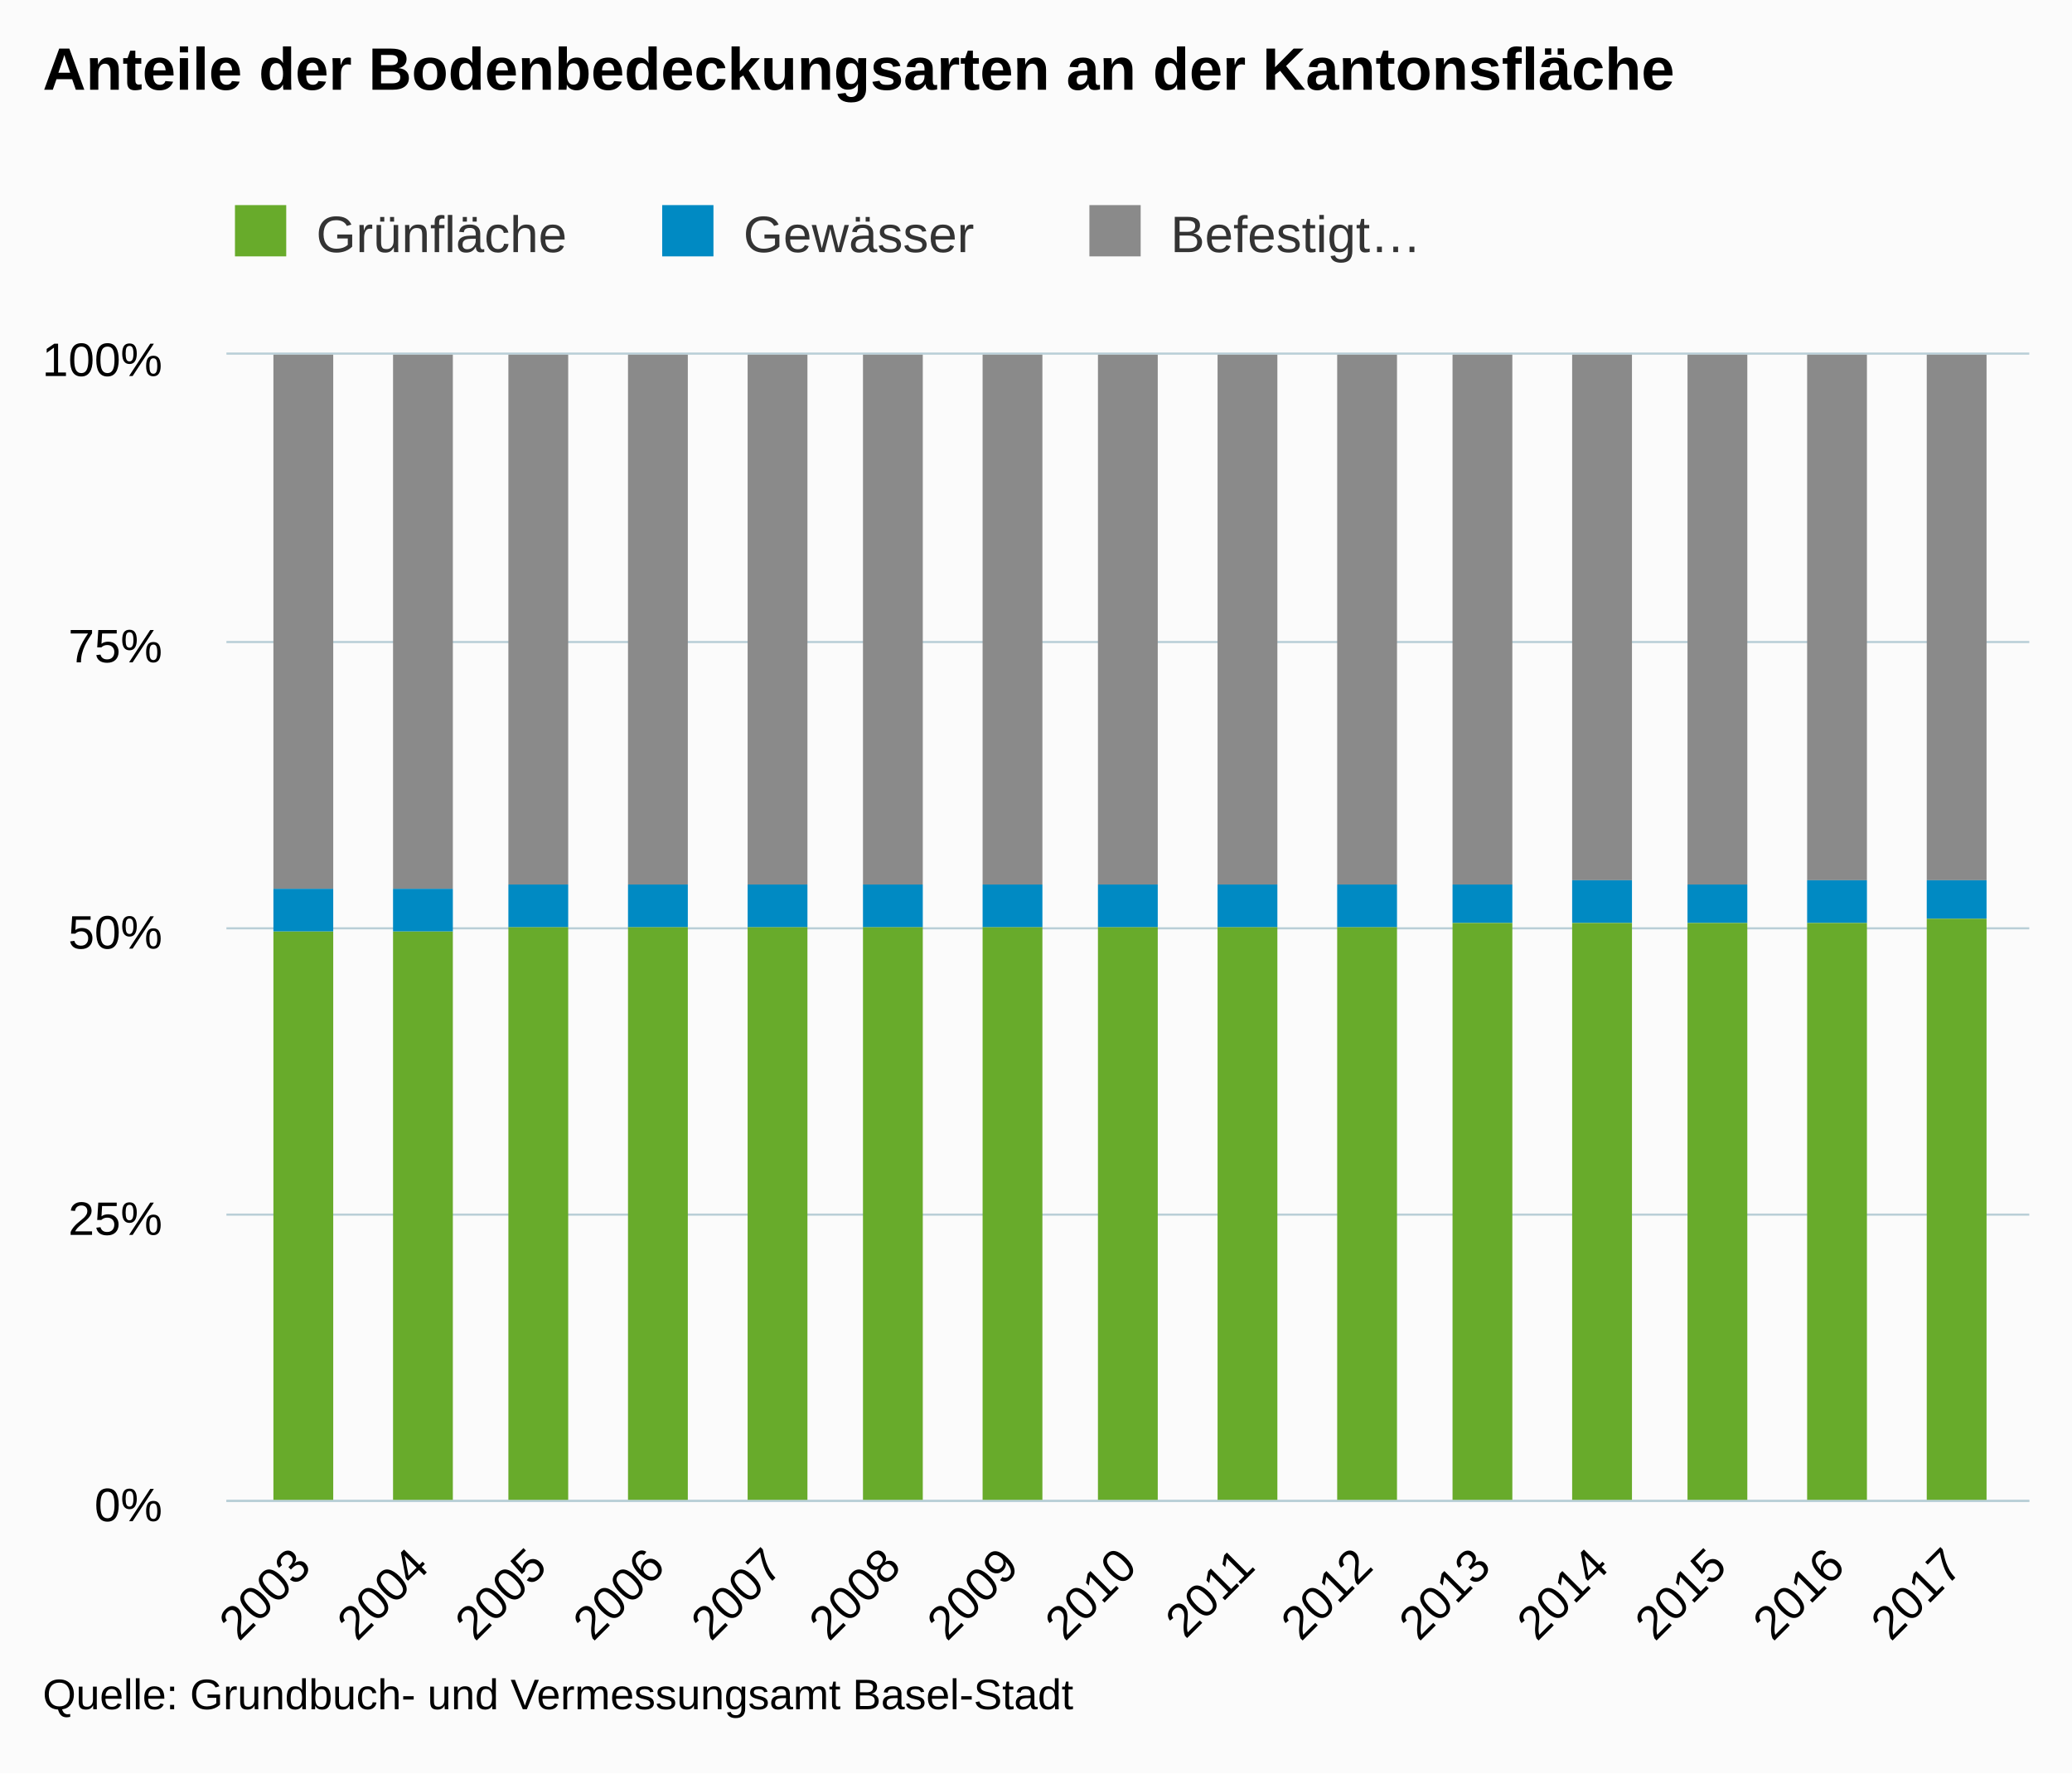
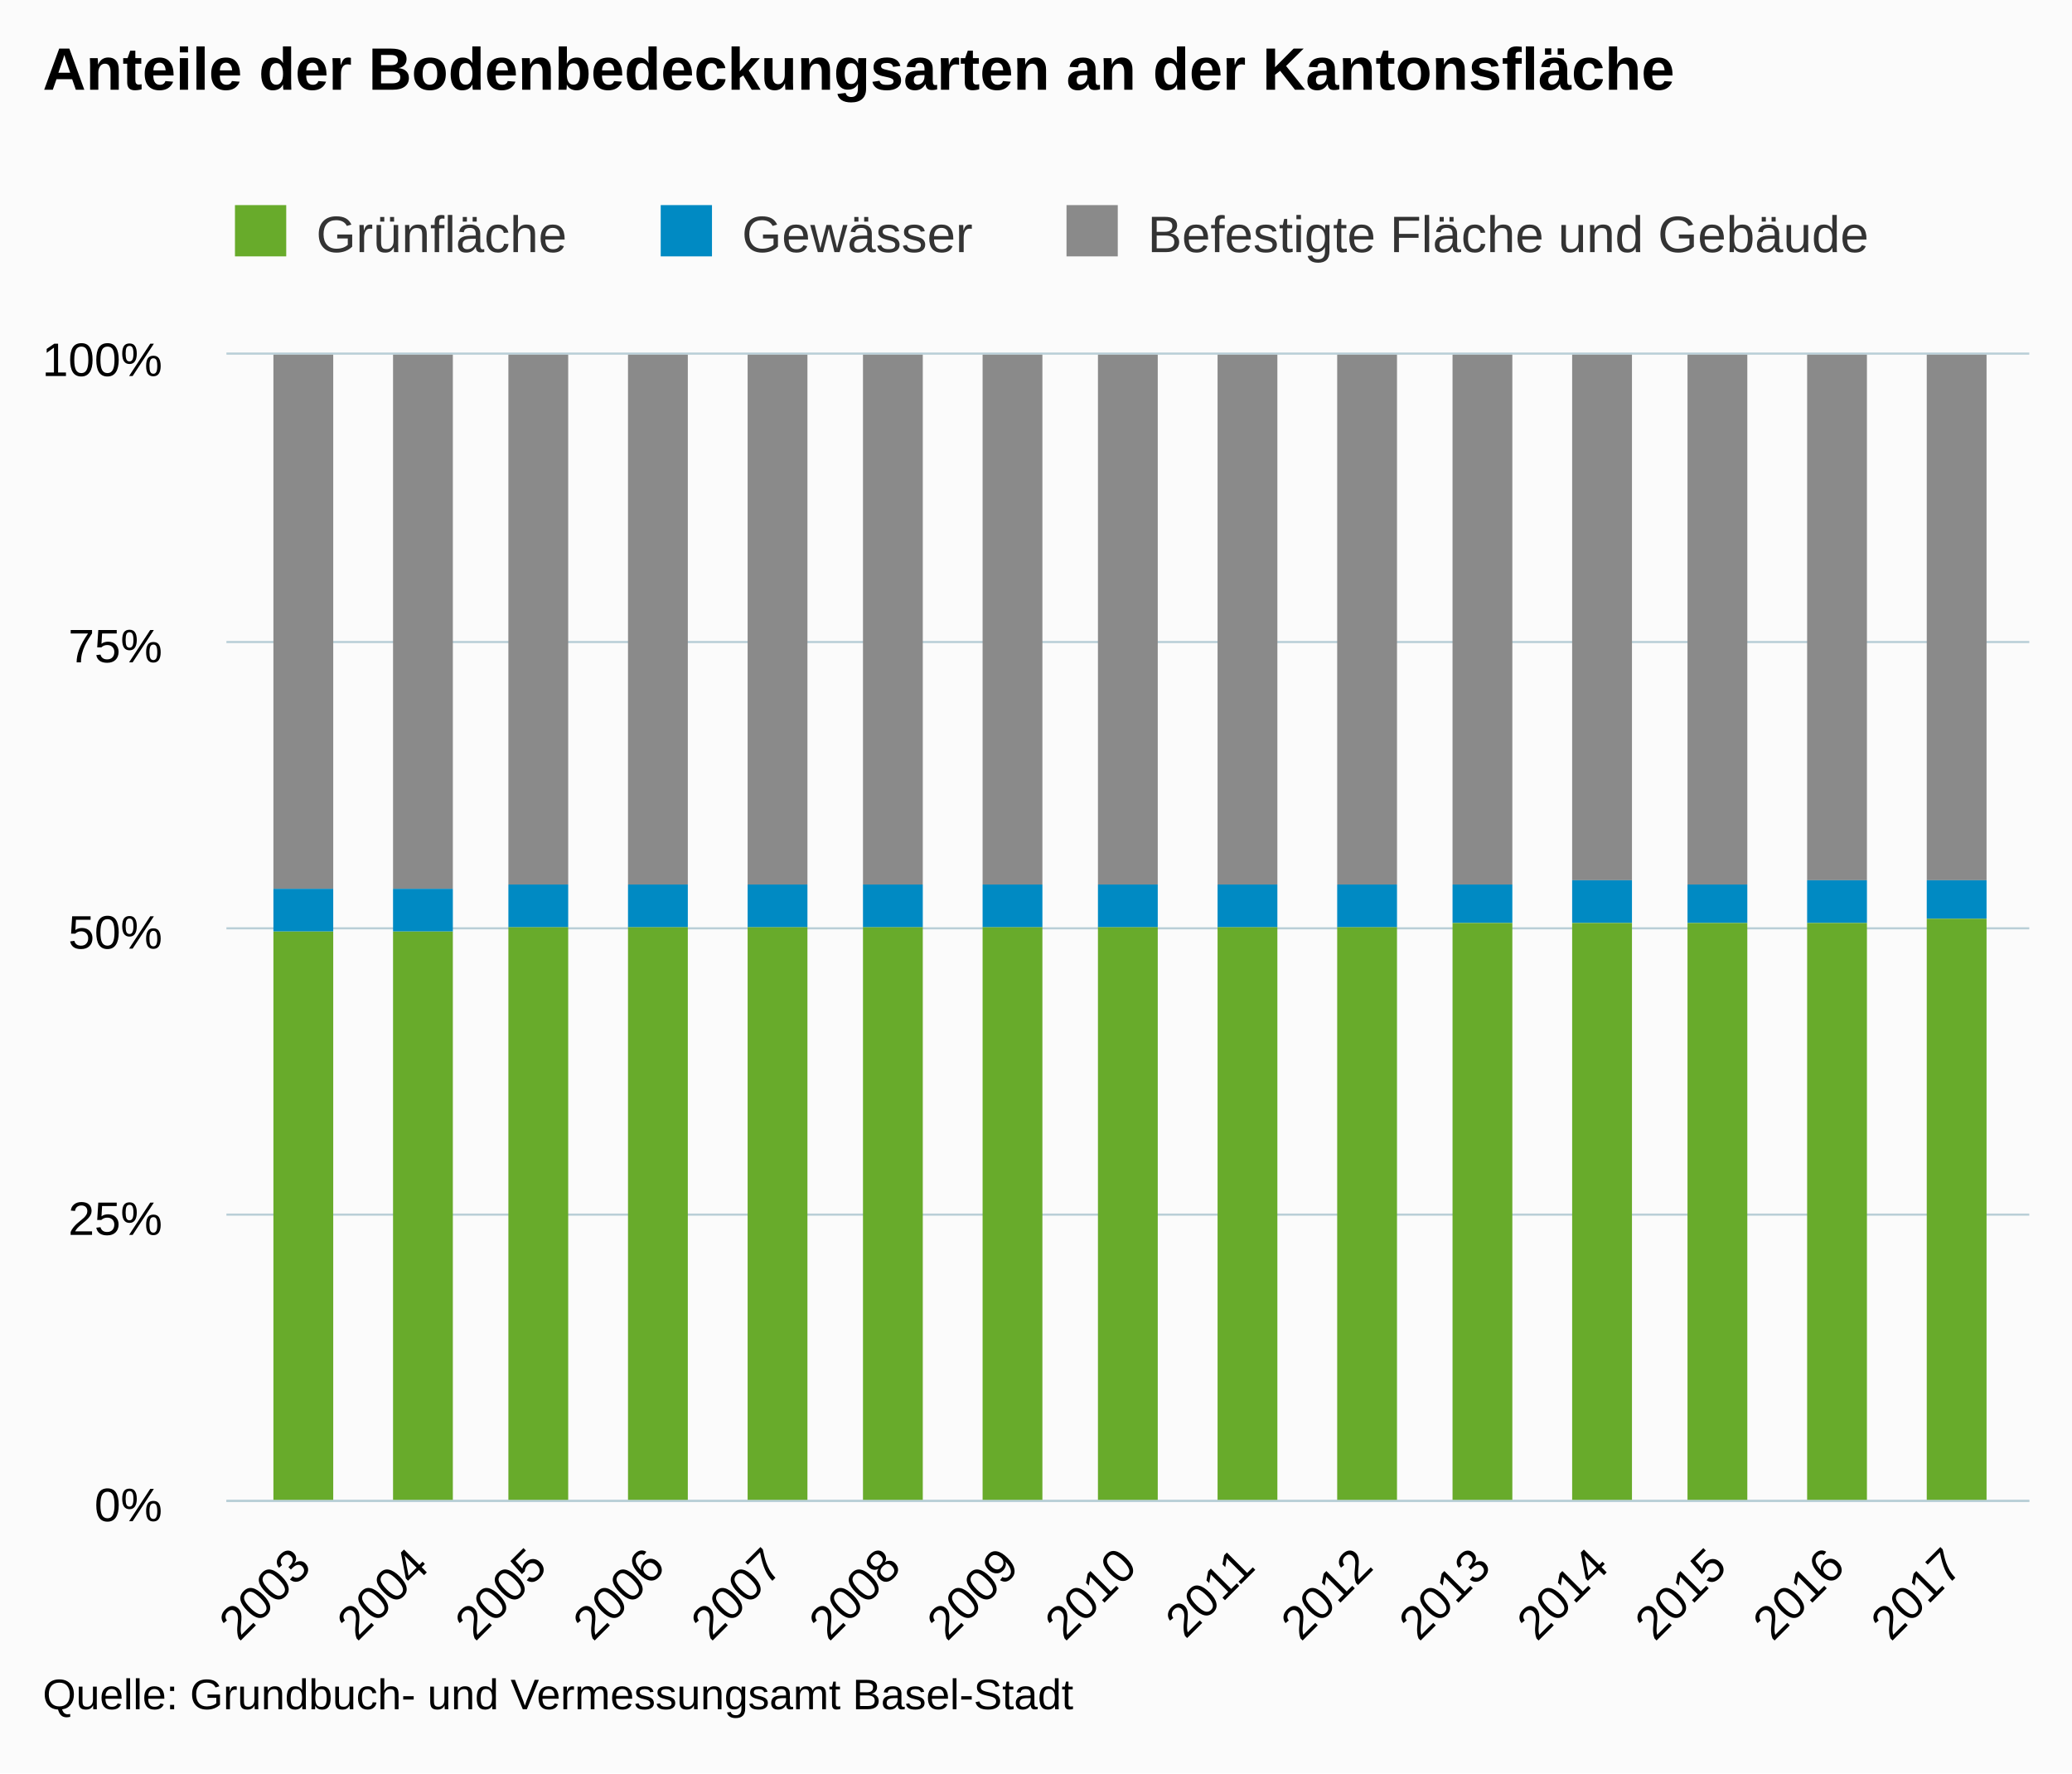
<svg xmlns="http://www.w3.org/2000/svg" version="1.1" class="highcharts-root" style="font-family:Arial;font-size:12px;" viewBox="0 0 485 415">
  <defs>
    <clipPath>
      <rect x="0" y="0" width="422" height="268" fill="none" />
    </clipPath>
    <clipPath id="a">
      <rect x="0" y="0" width="422" height="268" fill="none" />
    </clipPath>
  </defs>
  <rect fill="#fbfbfb" class="highcharts-background" x="0" y="0" width="485" height="415" rx="0" ry="0" />
  <rect fill="none" class="highcharts-plot-background" x="53" y="83" width="422" height="268" />
  <g class="highcharts-pane-group" />
  <g class="highcharts-grid highcharts-xaxis-grid ">
    <path fill="none" class="highcharts-grid-line" d="M 70.5 83 L 70.5 351" opacity="1" />
    <path fill="none" class="highcharts-grid-line" d="M 97.5 83 L 97.5 351" opacity="1" />
    <path fill="none" class="highcharts-grid-line" d="M 125.5 83 L 125.5 351" opacity="1" />
    <path fill="none" class="highcharts-grid-line" d="M 153.5 83 L 153.5 351" opacity="1" />
    <path fill="none" class="highcharts-grid-line" d="M 180.5 83 L 180.5 351" opacity="1" />
    <path fill="none" class="highcharts-grid-line" d="M 208.5 83 L 208.5 351" opacity="1" />
    <path fill="none" class="highcharts-grid-line" d="M 235.5 83 L 235.5 351" opacity="1" />
    <path fill="none" class="highcharts-grid-line" d="M 263.5 83 L 263.5 351" opacity="1" />
    <path fill="none" class="highcharts-grid-line" d="M 291.5 83 L 291.5 351" opacity="1" />
    <path fill="none" class="highcharts-grid-line" d="M 318.5 83 L 318.5 351" opacity="1" />
    <path fill="none" class="highcharts-grid-line" d="M 346.5 83 L 346.5 351" opacity="1" />
    <path fill="none" class="highcharts-grid-line" d="M 373.5 83 L 373.5 351" opacity="1" />
    <path fill="none" class="highcharts-grid-line" d="M 401.5 83 L 401.5 351" opacity="1" />
    <path fill="none" class="highcharts-grid-line" d="M 429.5 83 L 429.5 351" opacity="1" />
    <path fill="none" class="highcharts-grid-line" d="M 456.5 83 L 456.5 351" opacity="1" />
  </g>
  <g class="highcharts-grid highcharts-yaxis-grid ">
    <path fill="none" stroke="#B9CFD7" stroke-width="0.5" class="highcharts-grid-line" d="M 53 351.25 L 475 351.25" opacity="1" />
    <path fill="none" stroke="#B9CFD7" stroke-width="0.5" class="highcharts-grid-line" d="M 53 284.25 L 475 284.25" opacity="1" />
    <path fill="none" stroke="#B9CFD7" stroke-width="0.5" class="highcharts-grid-line" d="M 53 217.25 L 475 217.25" opacity="1" />
    <path fill="none" stroke="#B9CFD7" stroke-width="0.5" class="highcharts-grid-line" d="M 53 150.25 L 475 150.25" opacity="1" />
    <path fill="none" stroke="#B9CFD7" stroke-width="0.5" class="highcharts-grid-line" d="M 53 82.75 L 475 82.75" opacity="1" />
  </g>
  <rect fill="none" class="highcharts-plot-border" x="53" y="83" width="422" height="268" />
  <g class="highcharts-axis highcharts-xaxis ">
    <path fill="none" class="highcharts-axis-line" stroke="#B9CFD7" stroke-width="0.5" d="M 53 351.25 L 475 351.25" />
  </g>
  <g class="highcharts-axis highcharts-yaxis ">
    <path fill="none" class="highcharts-axis-line" d="M 53 83 L 53 351" />
  </g>
  <g class="highcharts-series-group">
    <g class="highcharts-series highcharts-series-0 highcharts-column-series " transform="translate(53,83) scale(1 1)" clip-path="url(#a)">
      <rect x="11" y="0" width="14" height="125" fill="#8A8A8A" class="highcharts-point" />
      <rect x="39" y="0" width="14" height="125" fill="#8A8A8A" class="highcharts-point" />
      <rect x="66" y="0" width="14" height="124" fill="#8A8A8A" class="highcharts-point" />
      <rect x="94" y="0" width="14" height="124" fill="#8A8A8A" class="highcharts-point" />
      <rect x="122" y="0" width="14" height="124" fill="#8A8A8A" class="highcharts-point" />
      <rect x="149" y="0" width="14" height="124" fill="#8A8A8A" class="highcharts-point" />
      <rect x="177" y="0" width="14" height="124" fill="#8A8A8A" class="highcharts-point" />
      <rect x="204" y="0" width="14" height="124" fill="#8A8A8A" class="highcharts-point" />
      <rect x="232" y="0" width="14" height="124" fill="#8A8A8A" class="highcharts-point" />
      <rect x="260" y="0" width="14" height="124" fill="#8A8A8A" class="highcharts-point" />
      <rect x="287" y="0" width="14" height="124" fill="#8A8A8A" class="highcharts-point" />
      <rect x="315" y="0" width="14" height="123" fill="#8A8A8A" class="highcharts-point" />
      <rect x="342" y="0" width="14" height="124" fill="#8A8A8A" class="highcharts-point" />
      <rect x="370" y="0" width="14" height="123" fill="#8A8A8A" class="highcharts-point" />
      <rect x="398" y="0" width="14" height="123" fill="#8A8A8A" class="highcharts-point" />
    </g>
    <g class="highcharts-markers highcharts-series-0 highcharts-column-series " transform="translate(53,83) scale(1 1)" clip-path="none" />
    <g class="highcharts-series highcharts-series-1 highcharts-column-series " transform="translate(53,83) scale(1 1)" clip-path="url(#a)">
      <rect x="11" y="125" width="14" height="10" fill="#008AC3" class="highcharts-point" />
      <rect x="39" y="125" width="14" height="10" fill="#008AC3" class="highcharts-point" />
      <rect x="66" y="124" width="14" height="10" fill="#008AC3" class="highcharts-point" />
      <rect x="94" y="124" width="14" height="10" fill="#008AC3" class="highcharts-point" />
      <rect x="122" y="124" width="14" height="10" fill="#008AC3" class="highcharts-point" />
      <rect x="149" y="124" width="14" height="10" fill="#008AC3" class="highcharts-point" />
      <rect x="177" y="124" width="14" height="10" fill="#008AC3" class="highcharts-point" />
      <rect x="204" y="124" width="14" height="10" fill="#008AC3" class="highcharts-point" />
      <rect x="232" y="124" width="14" height="10" fill="#008AC3" class="highcharts-point" />
      <rect x="260" y="124" width="14" height="10" fill="#008AC3" class="highcharts-point" />
      <rect x="287" y="124" width="14" height="9" fill="#008AC3" class="highcharts-point" />
      <rect x="315" y="123" width="14" height="10" fill="#008AC3" class="highcharts-point" />
      <rect x="342" y="124" width="14" height="9" fill="#008AC3" class="highcharts-point" />
      <rect x="370" y="123" width="14" height="10" fill="#008AC3" class="highcharts-point" />
      <rect x="398" y="123" width="14" height="9" fill="#008AC3" class="highcharts-point" />
    </g>
    <g class="highcharts-markers highcharts-series-1 highcharts-column-series " transform="translate(53,83) scale(1 1)" clip-path="none" />
    <g class="highcharts-series highcharts-series-2 highcharts-column-series " transform="translate(53,83) scale(1 1)" clip-path="url(#a)">
      <rect x="11" y="135" width="14" height="134" fill="#68ab2b" class="highcharts-point" />
      <rect x="39" y="135" width="14" height="134" fill="#68ab2b" class="highcharts-point" />
      <rect x="66" y="134" width="14" height="135" fill="#68ab2b" class="highcharts-point" />
      <rect x="94" y="134" width="14" height="135" fill="#68ab2b" class="highcharts-point" />
      <rect x="122" y="134" width="14" height="135" fill="#68ab2b" class="highcharts-point" />
      <rect x="149" y="134" width="14" height="135" fill="#68ab2b" class="highcharts-point" />
      <rect x="177" y="134" width="14" height="135" fill="#68ab2b" class="highcharts-point" />
      <rect x="204" y="134" width="14" height="135" fill="#68ab2b" class="highcharts-point" />
      <rect x="232" y="134" width="14" height="135" fill="#68ab2b" class="highcharts-point" />
      <rect x="260" y="134" width="14" height="135" fill="#68ab2b" class="highcharts-point" />
      <rect x="287" y="133" width="14" height="136" fill="#68ab2b" class="highcharts-point" />
      <rect x="315" y="133" width="14" height="136" fill="#68ab2b" class="highcharts-point" />
      <rect x="342" y="133" width="14" height="136" fill="#68ab2b" class="highcharts-point" />
      <rect x="370" y="133" width="14" height="136" fill="#68ab2b" class="highcharts-point" />
      <rect x="398" y="132" width="14" height="137" fill="#68ab2b" class="highcharts-point" />
    </g>
    <g class="highcharts-markers highcharts-series-2 highcharts-column-series " transform="translate(53,83) scale(1 1)" clip-path="none" />
  </g>
  <text x="10" text-anchor="start" class="highcharts-title" style="color:#000000;font-size:14px;font-weight:bold;fill:#000000;" y="21">
    <tspan>Anteile der Bodenbedeckungsarten an der Kantonsfläche</tspan>
  </text>
  <text x="10" text-anchor="start" class="highcharts-subtitle" style="color:#000000;font-size:12px;font-weight:normal;font-family:Arial;fill:#000000;" y="40" />
  <g class="highcharts-legend" transform="translate(45,41)">
-     <rect fill="none" class="highcharts-legend-box" rx="0" ry="0" x="0" y="0" width="296" height="30" visibility="visible" />
+     <rect fill="none" class="highcharts-legend-box" rx="0" ry="0" x="0" y="0" width="400" height="30" visibility="visible" />
    <g>
      <g>
        <g class="highcharts-legend-item highcharts-column-series highcharts-color-undefined highcharts-series-2" transform="translate(8,3)">
          <text x="21" style="color:#333333;font-size:12px;font-weight:normal;cursor:pointer;fill:#333333;" text-anchor="start" y="15">
            <tspan>Grünfläche</tspan>
          </text>
          <rect x="2" y="4" width="12" height="12" fill="#68ab2b" class="highcharts-point" />
        </g>
-         <g class="highcharts-legend-item highcharts-column-series highcharts-color-undefined highcharts-series-1" transform="translate(108,3)">
+         <g class="highcharts-legend-item highcharts-column-series highcharts-color-undefined highcharts-series-1" transform="translate(107.6562,3)">
          <text x="21" y="15" style="color:#333333;font-size:12px;font-weight:normal;cursor:pointer;fill:#333333;" text-anchor="start">
            <tspan>Gewässer</tspan>
          </text>
          <rect x="2" y="4" width="12" height="12" fill="#008AC3" class="highcharts-point" />
        </g>
-         <g class="highcharts-legend-item highcharts-column-series highcharts-color-undefined highcharts-series-0" transform="translate(208,3)">
+         <g class="highcharts-legend-item highcharts-column-series highcharts-color-undefined highcharts-series-0" transform="translate(202.6406,3)">
          <text x="21" y="15" style="color:#333333;font-size:12px;font-weight:normal;cursor:pointer;fill:#333333;" text-anchor="start">
-             <tspan>Befestigt…</tspan>
+             <tspan>Befestigte Fläche und Gebäude</tspan>
          </text>
          <rect x="2" y="4" width="12" height="12" fill="#8A8A8A" class="highcharts-point" />
        </g>
      </g>
    </g>
  </g>
  <g class="highcharts-axis-labels highcharts-xaxis-labels ">
    <text x="73.268" style="color:#000000;cursor:default;font-size:11px;fill:#000000;" text-anchor="end" transform="translate(0,0) rotate(-45 73.26812 367)" y="367" opacity="1">
      2003
    </text>
    <text x="100.886" style="color:#000000;cursor:default;font-size:11px;fill:#000000;" text-anchor="end" transform="translate(0,0) rotate(-45 100.8859 367)" y="367" opacity="1">
      2004
    </text>
    <text x="128.504" style="color:#000000;cursor:default;font-size:11px;fill:#000000;" text-anchor="end" transform="translate(0,0) rotate(-45 128.5037 367)" y="367" opacity="1">
      2005
    </text>
    <text x="156.122" style="color:#000000;cursor:default;font-size:11px;fill:#000000;" text-anchor="end" transform="translate(0,0) rotate(-45 156.1215 367)" y="367" opacity="1">
      2006
    </text>
    <text x="183.739" style="color:#000000;cursor:default;font-size:11px;fill:#000000;" text-anchor="end" transform="translate(0,0) rotate(-45 183.7393 367)" y="367" opacity="1">
      2007
    </text>
    <text x="211.357" style="color:#000000;cursor:default;font-size:11px;fill:#000000;" text-anchor="end" transform="translate(0,0) rotate(-45 211.3571 367)" y="367" opacity="1">
      2008
    </text>
    <text x="238.975" style="color:#000000;cursor:default;font-size:11px;fill:#000000;" text-anchor="end" transform="translate(0,0) rotate(-45 238.9749 367)" y="367" opacity="1">
      2009
    </text>
    <text x="266.593" style="color:#000000;cursor:default;font-size:11px;fill:#000000;" text-anchor="end" transform="translate(0,0) rotate(-45 266.5927 367)" y="367" opacity="1">
      2010
    </text>
    <text x="294.211" style="color:#000000;cursor:default;font-size:11px;fill:#000000;" text-anchor="end" transform="translate(0,0) rotate(-45 294.2105 367)" y="367" opacity="1">
      2011
    </text>
    <text x="321.828" style="color:#000000;cursor:default;font-size:11px;fill:#000000;" text-anchor="end" transform="translate(0,0) rotate(-45 321.8283 367)" y="367" opacity="1">
      2012
    </text>
    <text x="349.446" style="color:#000000;cursor:default;font-size:11px;fill:#000000;" text-anchor="end" transform="translate(0,0) rotate(-45 349.4461 367)" y="367" opacity="1">
      2013
    </text>
    <text x="377.064" style="color:#000000;cursor:default;font-size:11px;fill:#000000;" text-anchor="end" transform="translate(0,0) rotate(-45 377.0639 367)" y="367" opacity="1">
      2014
    </text>
    <text x="404.682" style="color:#000000;cursor:default;font-size:11px;fill:#000000;" text-anchor="end" transform="translate(0,0) rotate(-45 404.6817 367)" y="367" opacity="1">
      2015
    </text>
    <text x="432.3" style="color:#000000;cursor:default;font-size:11px;fill:#000000;" text-anchor="end" transform="translate(0,0) rotate(-45 432.2995 367)" y="367" opacity="1">
      2016
    </text>
    <text x="459.917" style="color:#000000;cursor:default;font-size:11px;fill:#000000;" text-anchor="end" transform="translate(0,0) rotate(-45 459.9173 367)" y="367" opacity="1">
      2017
    </text>
  </g>
  <g class="highcharts-axis-labels highcharts-yaxis-labels ">
    <text x="38" style="color:#000000;cursor:default;font-size:11px;fill:#000000;" text-anchor="end" transform="translate(0,0)" y="356" opacity="1">
      0%
    </text>
    <text x="38" style="color:#000000;cursor:default;font-size:11px;fill:#000000;" text-anchor="end" transform="translate(0,0)" y="289" opacity="1">
      25%
    </text>
    <text x="38" style="color:#000000;cursor:default;font-size:11px;fill:#000000;" text-anchor="end" transform="translate(0,0)" y="222" opacity="1">
      50%
    </text>
    <text x="38" style="color:#000000;cursor:default;font-size:11px;fill:#000000;" text-anchor="end" transform="translate(0,0)" y="155" opacity="1">
      75%
    </text>
    <text x="38" style="color:#000000;cursor:default;font-size:11px;fill:#000000;" text-anchor="end" transform="translate(0,0)" y="88" opacity="1">
      100%
    </text>
  </g>
  <text x="10" class="highcharts-credits" text-anchor="start" style="cursor:default;color:#000000;font-size:10px;fill:#000000;" y="400">
    <tspan>Quelle: Grundbuch- und Vermessungsamt Basel-Stadt</tspan>
  </text>
</svg>
